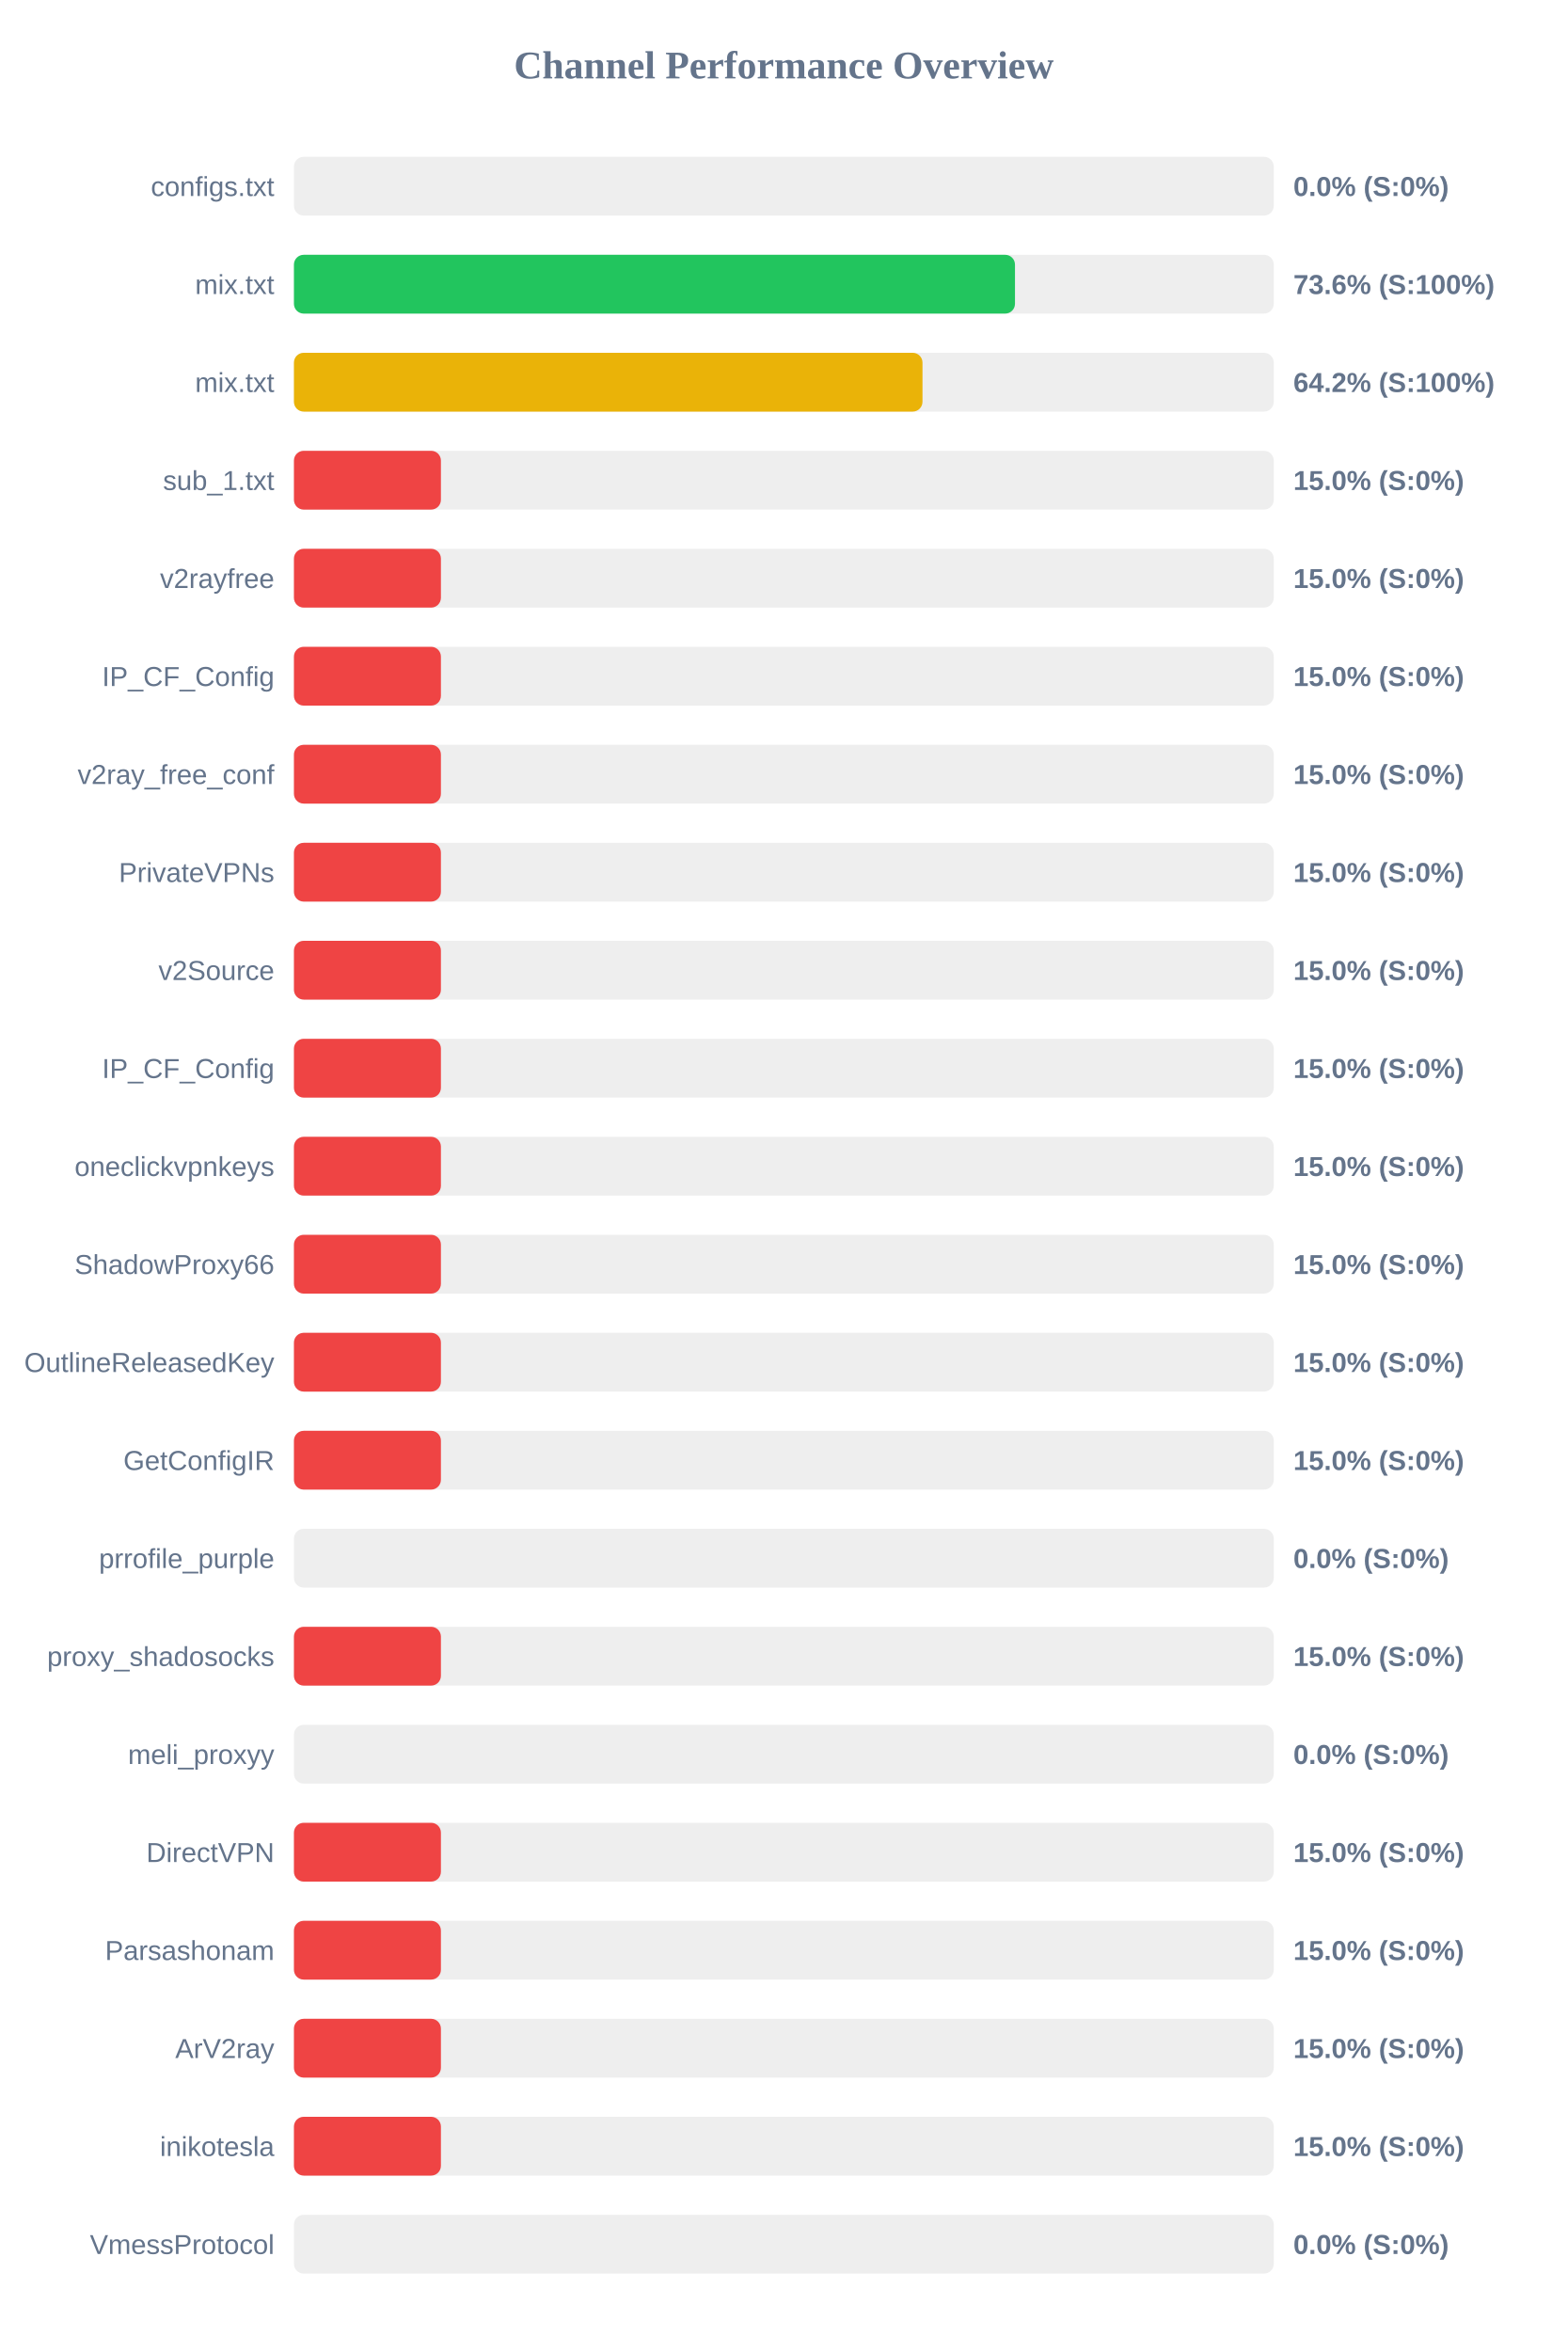
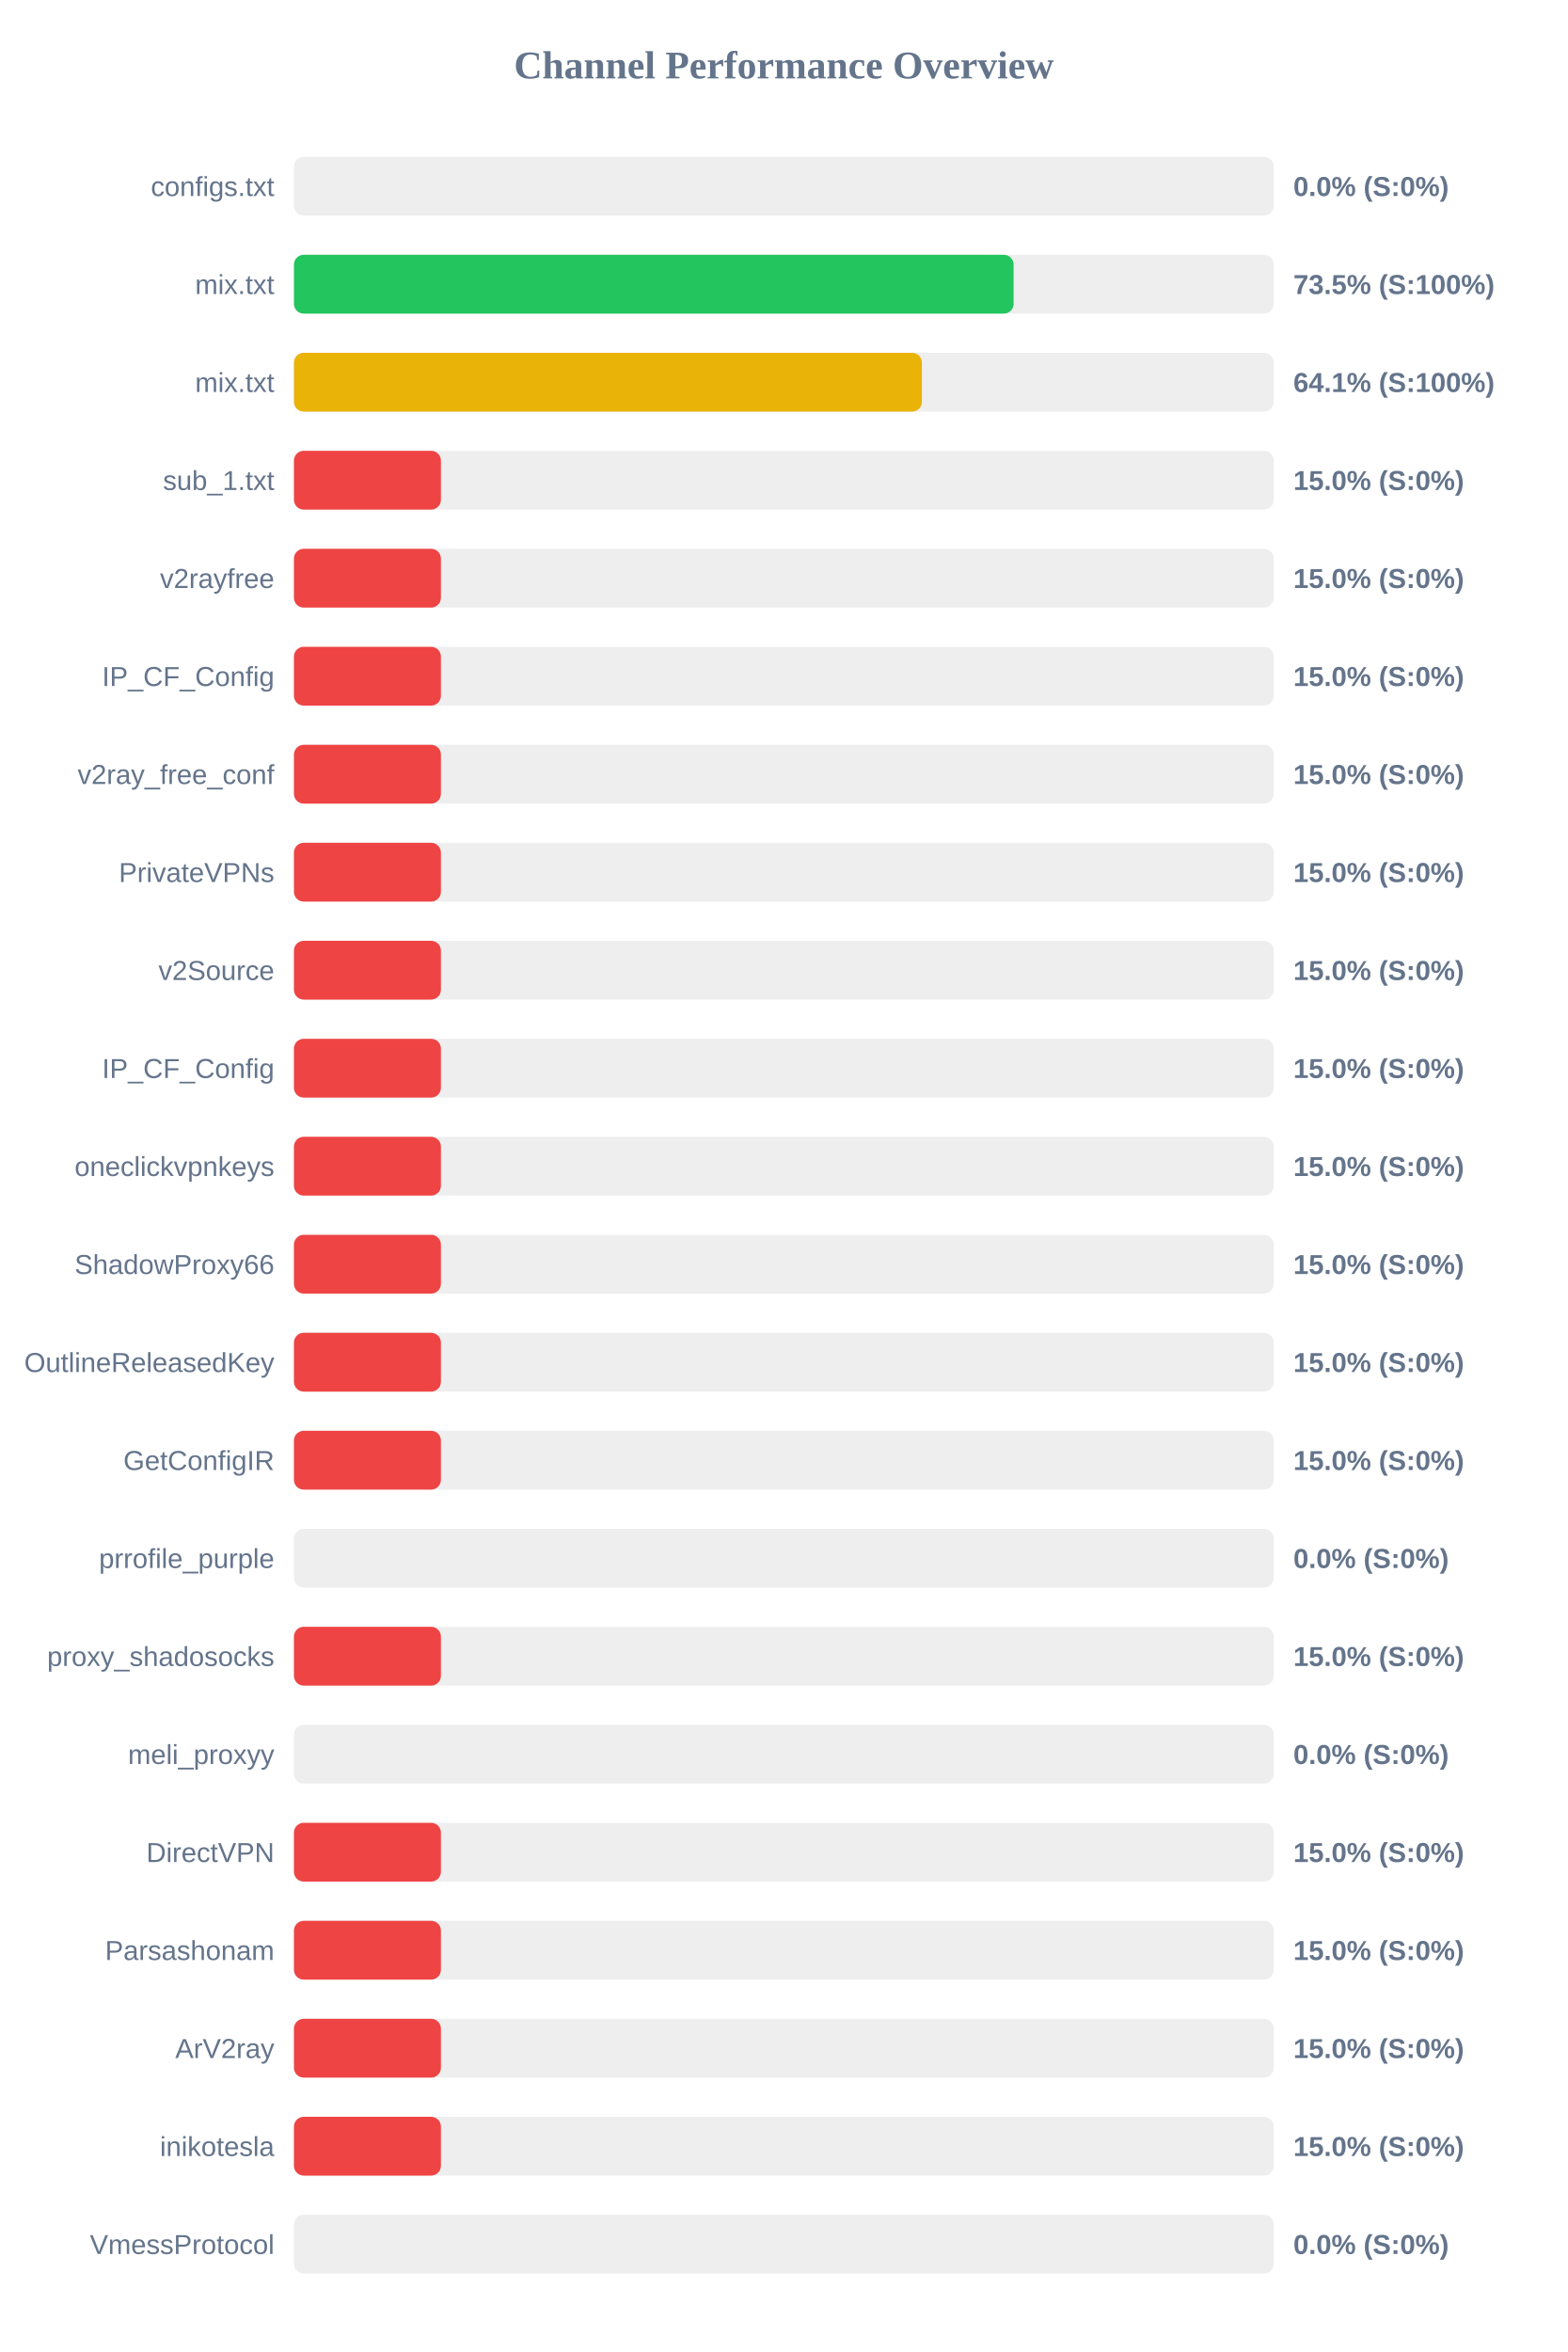
<svg xmlns="http://www.w3.org/2000/svg" width="800" height="1200" version="1.1">
  <style>
        .row { font: 14px Arial; fill: #64748b; }
        .score { font: bold 14px Arial; fill: #64748b; }
    </style>
  <text x="400" y="40" text-anchor="middle" font-size="20px" font-weight="bold" fill="#64748b">Channel Performance Overview</text>
  <rect x="150" y="80" width="500" height="30" fill="#eee" rx="5" />
  <rect x="150" y="80" width="0.0" height="30" fill="#ef4444" rx="5" />
  <text x="140" y="100" text-anchor="end" class="row">configs.txt</text>
  <text x="660" y="100" text-anchor="start" class="score">0.0% (S:0%)</text>
  <rect x="150" y="130" width="500" height="30" fill="#eee" rx="5" />
-   <rect x="150" y="130" width="367.95" height="30" fill="#22c55e" rx="5" />
+   <rect x="150" y="130" width="367.25" height="30" fill="#22c55e" rx="5" />
  <text x="140" y="150" text-anchor="end" class="row">mix.txt</text>
-   <text x="660" y="150" text-anchor="start" class="score">73.6% (S:100%)</text>
+   <text x="660" y="150" text-anchor="start" class="score">73.5% (S:100%)</text>
  <rect x="150" y="180" width="500" height="30" fill="#eee" rx="5" />
-   <rect x="150" y="180" width="320.75" height="30" fill="#eab308" rx="5" />
+   <rect x="150" y="180" width="320.45" height="30" fill="#eab308" rx="5" />
  <text x="140" y="200" text-anchor="end" class="row">mix.txt</text>
-   <text x="660" y="200" text-anchor="start" class="score">64.2% (S:100%)</text>
+   <text x="660" y="200" text-anchor="start" class="score">64.1% (S:100%)</text>
  <rect x="150" y="230" width="500" height="30" fill="#eee" rx="5" />
  <rect x="150" y="230" width="75.0" height="30" fill="#ef4444" rx="5" />
  <text x="140" y="250" text-anchor="end" class="row">sub_1.txt</text>
  <text x="660" y="250" text-anchor="start" class="score">15.0% (S:0%)</text>
  <rect x="150" y="280" width="500" height="30" fill="#eee" rx="5" />
  <rect x="150" y="280" width="75.0" height="30" fill="#ef4444" rx="5" />
  <text x="140" y="300" text-anchor="end" class="row">v2rayfree</text>
  <text x="660" y="300" text-anchor="start" class="score">15.0% (S:0%)</text>
  <rect x="150" y="330" width="500" height="30" fill="#eee" rx="5" />
  <rect x="150" y="330" width="75.0" height="30" fill="#ef4444" rx="5" />
  <text x="140" y="350" text-anchor="end" class="row">IP_CF_Config</text>
  <text x="660" y="350" text-anchor="start" class="score">15.0% (S:0%)</text>
  <rect x="150" y="380" width="500" height="30" fill="#eee" rx="5" />
  <rect x="150" y="380" width="75.0" height="30" fill="#ef4444" rx="5" />
  <text x="140" y="400" text-anchor="end" class="row">v2ray_free_conf</text>
  <text x="660" y="400" text-anchor="start" class="score">15.0% (S:0%)</text>
  <rect x="150" y="430" width="500" height="30" fill="#eee" rx="5" />
  <rect x="150" y="430" width="75.0" height="30" fill="#ef4444" rx="5" />
  <text x="140" y="450" text-anchor="end" class="row">PrivateVPNs</text>
  <text x="660" y="450" text-anchor="start" class="score">15.0% (S:0%)</text>
  <rect x="150" y="480" width="500" height="30" fill="#eee" rx="5" />
  <rect x="150" y="480" width="75.0" height="30" fill="#ef4444" rx="5" />
  <text x="140" y="500" text-anchor="end" class="row">v2Source</text>
  <text x="660" y="500" text-anchor="start" class="score">15.0% (S:0%)</text>
  <rect x="150" y="530" width="500" height="30" fill="#eee" rx="5" />
  <rect x="150" y="530" width="75.0" height="30" fill="#ef4444" rx="5" />
  <text x="140" y="550" text-anchor="end" class="row">IP_CF_Config</text>
  <text x="660" y="550" text-anchor="start" class="score">15.0% (S:0%)</text>
  <rect x="150" y="580" width="500" height="30" fill="#eee" rx="5" />
  <rect x="150" y="580" width="75.0" height="30" fill="#ef4444" rx="5" />
  <text x="140" y="600" text-anchor="end" class="row">oneclickvpnkeys</text>
  <text x="660" y="600" text-anchor="start" class="score">15.0% (S:0%)</text>
  <rect x="150" y="630" width="500" height="30" fill="#eee" rx="5" />
  <rect x="150" y="630" width="75.0" height="30" fill="#ef4444" rx="5" />
  <text x="140" y="650" text-anchor="end" class="row">ShadowProxy66</text>
  <text x="660" y="650" text-anchor="start" class="score">15.0% (S:0%)</text>
  <rect x="150" y="680" width="500" height="30" fill="#eee" rx="5" />
  <rect x="150" y="680" width="75.0" height="30" fill="#ef4444" rx="5" />
  <text x="140" y="700" text-anchor="end" class="row">OutlineReleasedKey</text>
  <text x="660" y="700" text-anchor="start" class="score">15.0% (S:0%)</text>
  <rect x="150" y="730" width="500" height="30" fill="#eee" rx="5" />
  <rect x="150" y="730" width="75.0" height="30" fill="#ef4444" rx="5" />
  <text x="140" y="750" text-anchor="end" class="row">GetConfigIR</text>
  <text x="660" y="750" text-anchor="start" class="score">15.0% (S:0%)</text>
  <rect x="150" y="780" width="500" height="30" fill="#eee" rx="5" />
  <rect x="150" y="780" width="0.0" height="30" fill="#ef4444" rx="5" />
  <text x="140" y="800" text-anchor="end" class="row">prrofile_purple</text>
  <text x="660" y="800" text-anchor="start" class="score">0.0% (S:0%)</text>
  <rect x="150" y="830" width="500" height="30" fill="#eee" rx="5" />
  <rect x="150" y="830" width="75.0" height="30" fill="#ef4444" rx="5" />
  <text x="140" y="850" text-anchor="end" class="row">proxy_shadosocks</text>
  <text x="660" y="850" text-anchor="start" class="score">15.0% (S:0%)</text>
  <rect x="150" y="880" width="500" height="30" fill="#eee" rx="5" />
  <rect x="150" y="880" width="0.0" height="30" fill="#ef4444" rx="5" />
  <text x="140" y="900" text-anchor="end" class="row">meli_proxyy</text>
  <text x="660" y="900" text-anchor="start" class="score">0.0% (S:0%)</text>
  <rect x="150" y="930" width="500" height="30" fill="#eee" rx="5" />
  <rect x="150" y="930" width="75.0" height="30" fill="#ef4444" rx="5" />
  <text x="140" y="950" text-anchor="end" class="row">DirectVPN</text>
  <text x="660" y="950" text-anchor="start" class="score">15.0% (S:0%)</text>
  <rect x="150" y="980" width="500" height="30" fill="#eee" rx="5" />
  <rect x="150" y="980" width="75.0" height="30" fill="#ef4444" rx="5" />
  <text x="140" y="1000" text-anchor="end" class="row">Parsashonam</text>
  <text x="660" y="1000" text-anchor="start" class="score">15.0% (S:0%)</text>
  <rect x="150" y="1030" width="500" height="30" fill="#eee" rx="5" />
  <rect x="150" y="1030" width="75.0" height="30" fill="#ef4444" rx="5" />
  <text x="140" y="1050" text-anchor="end" class="row">ArV2ray</text>
  <text x="660" y="1050" text-anchor="start" class="score">15.0% (S:0%)</text>
  <rect x="150" y="1080" width="500" height="30" fill="#eee" rx="5" />
  <rect x="150" y="1080" width="75.0" height="30" fill="#ef4444" rx="5" />
  <text x="140" y="1100" text-anchor="end" class="row">inikotesla</text>
  <text x="660" y="1100" text-anchor="start" class="score">15.0% (S:0%)</text>
  <rect x="150" y="1130" width="500" height="30" fill="#eee" rx="5" />
  <rect x="150" y="1130" width="0.0" height="30" fill="#ef4444" rx="5" />
  <text x="140" y="1150" text-anchor="end" class="row">VmessProtocol</text>
  <text x="660" y="1150" text-anchor="start" class="score">0.0% (S:0%)</text>
</svg>
